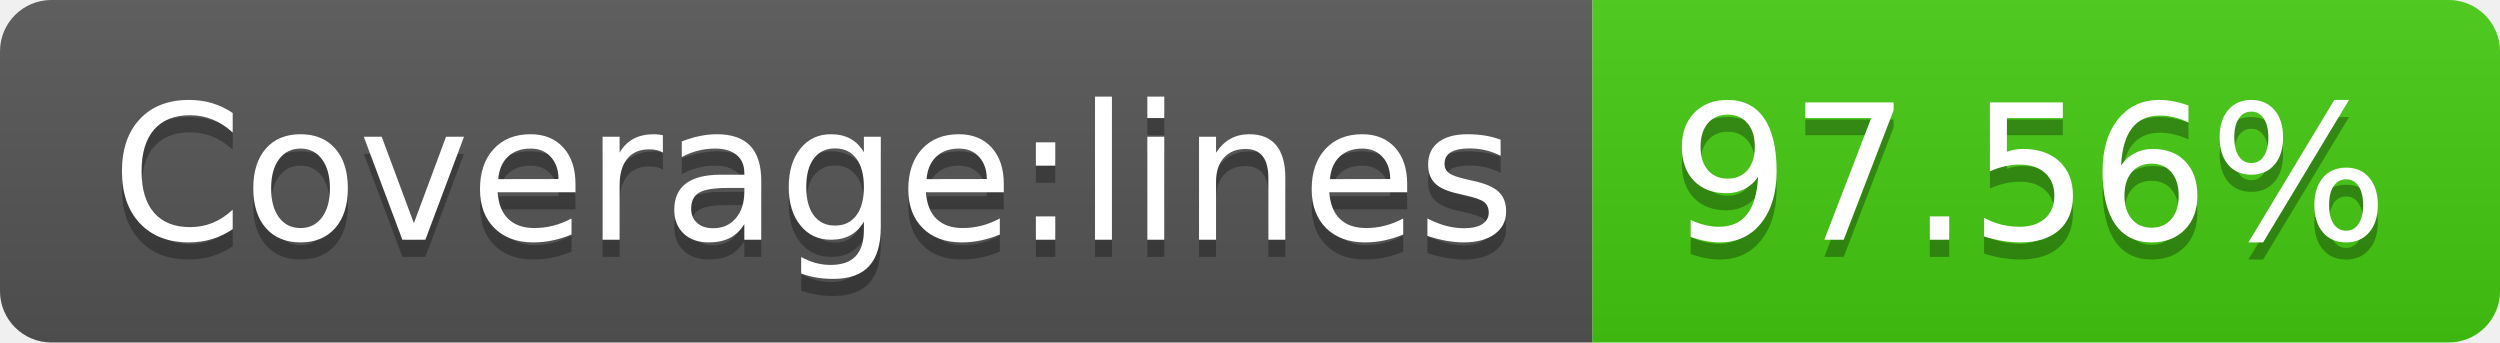
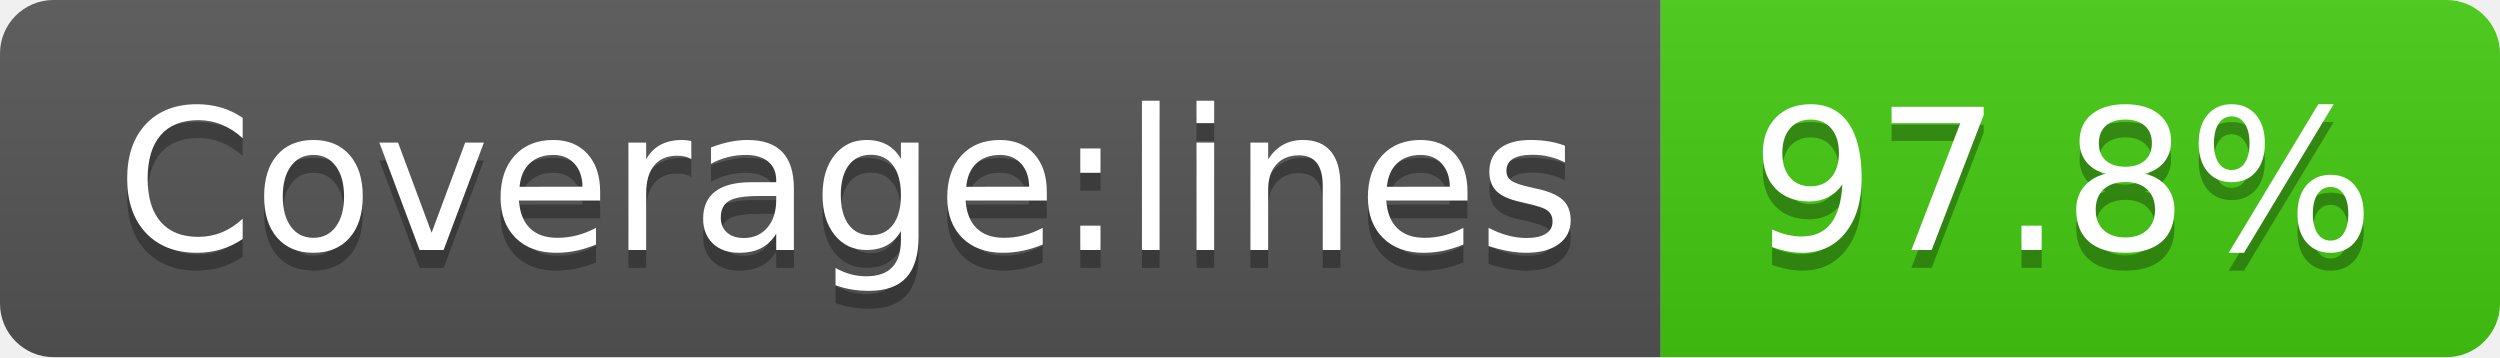
- <svg xmlns="http://www.w3.org/2000/svg" width="146" height="20" role="img" aria-label="Coverage:lines: 97.56%">
+ <svg xmlns="http://www.w3.org/2000/svg" width="140" height="20" role="img" aria-label="Coverage:lines: 97.8%">
  <linearGradient id="s" x2="0" y2="100%">
    <stop offset="0" stop-color="#bbb" stop-opacity=".1" />
    <stop offset="1" stop-opacity=".1" />
  </linearGradient>
  <clipPath id="r">
-     <rect width="146" height="20" rx="3" fill="#fff" />
+     <rect width="140" height="20" rx="3" fill="#fff" />
  </clipPath>
  <g clip-path="url(#r)">
    <rect width="93" height="20" fill="#555" />
-     <rect x="93" width="53" height="20" fill="#4c1" />
-     <rect width="146" height="20" fill="url(#s)" />
+     <rect x="93" width="47" height="20" fill="#4c1" />
+     <rect width="140" height="20" fill="url(#s)" />
  </g>
  <g fill="#fff" text-anchor="middle" font-family="Verdana,Geneva,DejaVu Sans,sans-serif" text-rendering="geometricPrecision" font-size="110">
    <text aria-hidden="true" x="475" y="150" fill="#010101" fill-opacity=".3" transform="scale(.1)" textLength="830">Coverage:lines</text>
    <text x="475" y="140" transform="scale(.1)" fill="#fff" textLength="830">Coverage:lines</text>
-     <text aria-hidden="true" x="1185" y="150" fill="#010101" fill-opacity=".3" transform="scale(.1)" textLength="430">97.56%</text>
-     <text x="1185" y="140" transform="scale(.1)" fill="#fff" textLength="430">97.56%</text>
+     <text aria-hidden="true" x="1155" y="150" fill="#010101" fill-opacity=".3" transform="scale(.1)" textLength="370">97.8%</text>
+     <text x="1155" y="140" transform="scale(.1)" fill="#fff" textLength="370">97.8%</text>
  </g>
</svg>
